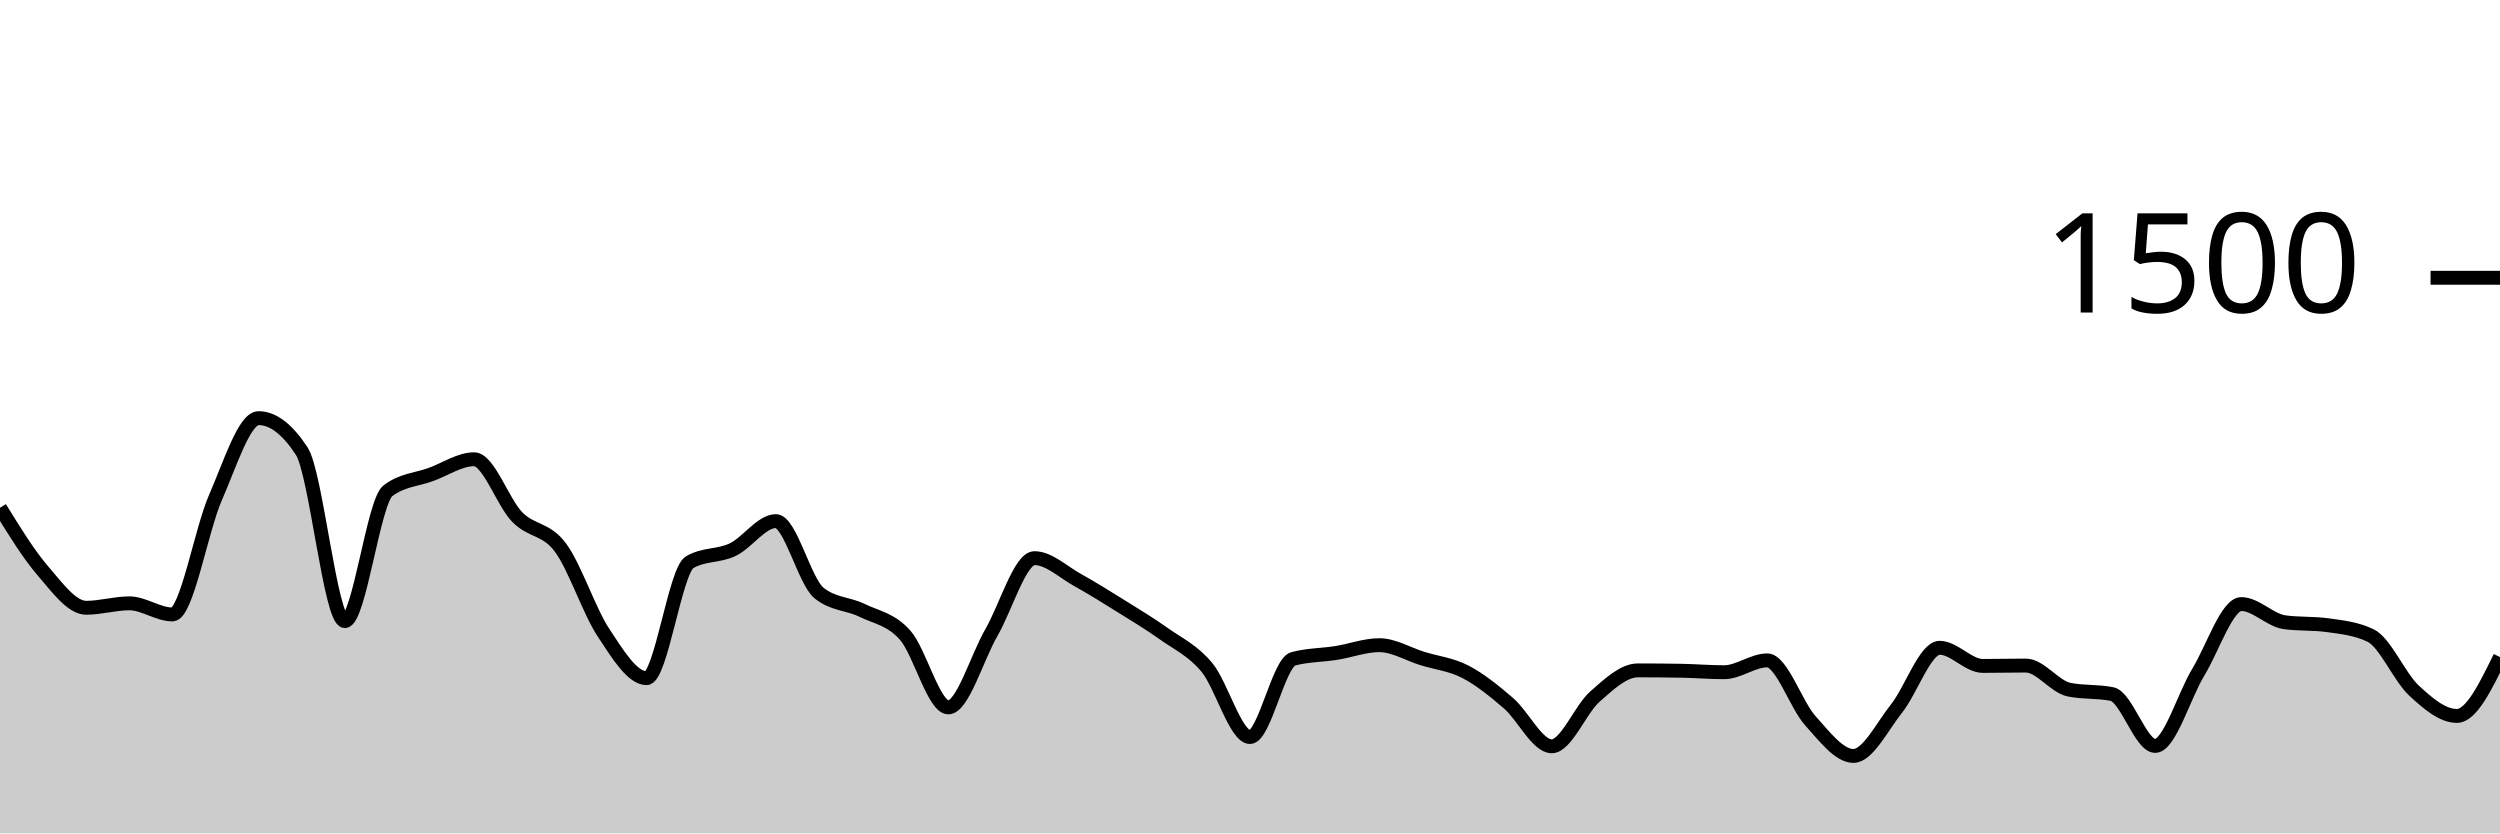
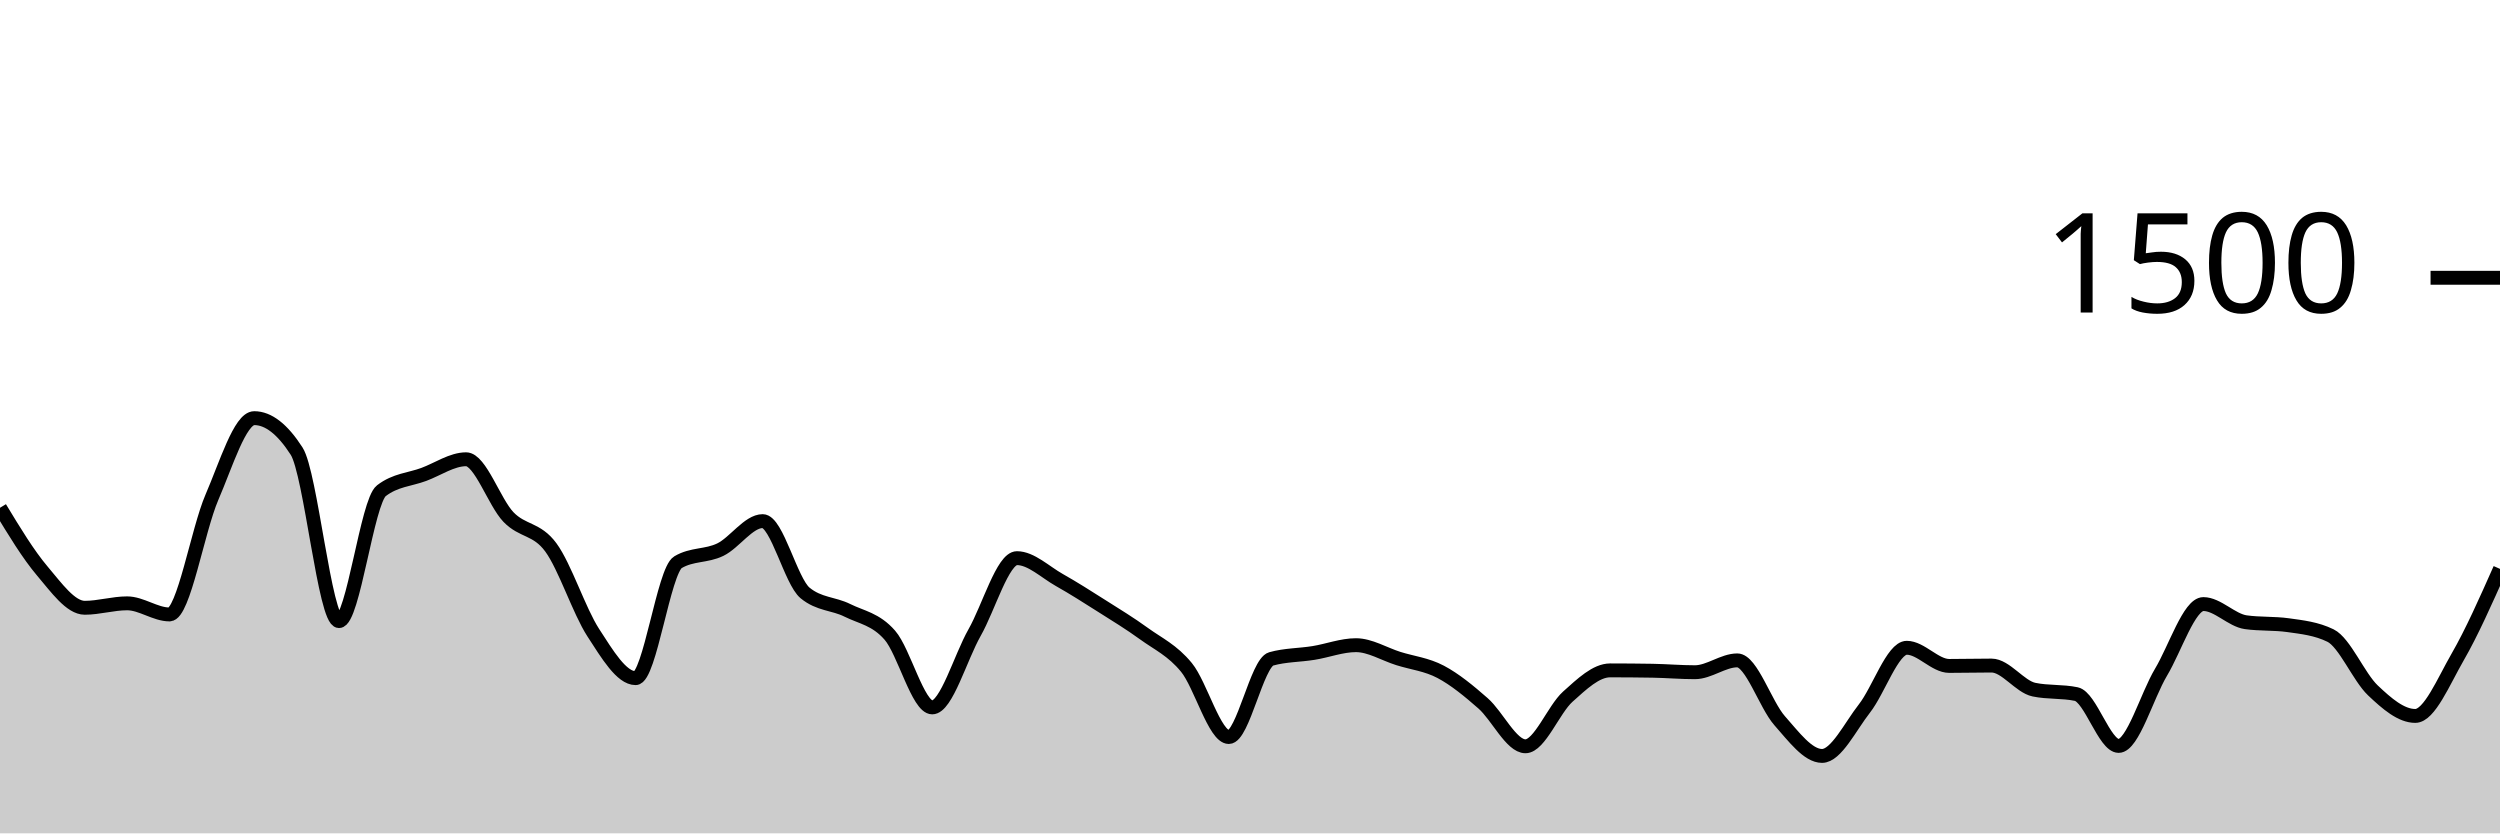
<svg xmlns="http://www.w3.org/2000/svg" viewBox="0 0 180 60">
  <g transform="translate(0,20)">
-     <path class="area" fill="rgba(0, 0, 0, 0.2)" d="M0,16.56C1.034,18.24,2.069,19.92,3.103,21.12C4.138,22.32,5.172,23.76,6.207,23.76C7.241,23.76,8.276,23.44,9.31,23.44C10.345,23.44,11.379,24.24,12.414,24.24C13.448,24.24,14.483,18.169,15.517,15.813C16.552,13.458,17.586,10.107,18.621,10.107C19.655,10.107,20.69,10.898,21.724,12.48C22.759,14.062,23.793,24.72,24.828,24.72C25.862,24.72,26.897,16.116,27.931,15.333C28.966,14.551,30,14.538,31.034,14.16C32.069,13.782,33.103,13.067,34.138,13.067C35.172,13.067,36.207,16.169,37.241,17.227C38.276,18.284,39.31,18.027,40.345,19.413C41.379,20.8,42.414,23.978,43.448,25.547C44.483,27.116,45.517,28.827,46.552,28.827C47.586,28.827,48.621,21.084,49.655,20.48C50.69,19.876,51.724,20.067,52.759,19.573C53.793,19.08,54.828,17.52,55.862,17.52C56.897,17.52,57.931,21.858,58.966,22.693C60,23.529,61.034,23.44,62.069,23.947C63.103,24.453,64.138,24.569,65.172,25.733C66.207,26.898,67.241,30.933,68.276,30.933C69.31,30.933,70.345,27.338,71.379,25.547C72.414,23.756,73.448,20.187,74.483,20.187C75.517,20.187,76.552,21.187,77.586,21.76C78.621,22.333,79.655,22.982,80.69,23.627C81.724,24.271,82.759,24.889,83.793,25.627C84.828,26.364,85.862,26.813,86.897,28.053C87.931,29.293,88.966,33.067,90,33.067C91.034,33.067,92.069,27.724,93.103,27.44C94.138,27.156,95.172,27.178,96.207,27.013C97.241,26.849,98.276,26.453,99.31,26.453C100.345,26.453,101.379,27.093,102.414,27.413C103.448,27.733,104.483,27.836,105.517,28.373C106.552,28.911,107.586,29.747,108.621,30.64C109.655,31.533,110.69,33.733,111.724,33.733C112.759,33.733,113.793,31.071,114.828,30.16C115.862,29.249,116.897,28.267,117.931,28.267C118.966,28.267,120,28.276,121.034,28.293C122.069,28.311,123.103,28.4,124.138,28.4C125.172,28.4,126.207,27.547,127.241,27.547C128.276,27.547,129.31,30.747,130.345,31.893C131.379,33.04,132.414,34.427,133.448,34.427C134.483,34.427,135.517,32.311,136.552,31.013C137.586,29.716,138.621,26.64,139.655,26.64C140.69,26.64,141.724,27.947,142.759,27.947C143.793,27.947,144.828,27.92,145.862,27.92C146.897,27.92,147.931,29.44,148.966,29.653C150,29.867,151.034,29.76,152.069,29.973C153.103,30.187,154.138,33.707,155.172,33.707C156.207,33.707,157.241,30.102,158.276,28.4C159.31,26.698,160.345,23.493,161.379,23.493C162.414,23.493,163.448,24.658,164.483,24.8C165.517,24.942,166.552,24.871,167.586,25.013C168.621,25.156,169.655,25.262,170.69,25.76C171.724,26.258,172.759,28.742,173.793,29.707C174.828,30.671,175.862,31.547,176.897,31.547C177.931,31.547,178.966,29.427,180,27.307L180,40C178.966,40,177.931,40,176.897,40C175.862,40,174.828,40,173.793,40C172.759,40,171.724,40,170.69,40C169.655,40,168.621,40,167.586,40C166.552,40,165.517,40,164.483,40C163.448,40,162.414,40,161.379,40C160.345,40,159.31,40,158.276,40C157.241,40,156.207,40,155.172,40C154.138,40,153.103,40,152.069,40C151.034,40,150,40,148.966,40C147.931,40,146.897,40,145.862,40C144.828,40,143.793,40,142.759,40C141.724,40,140.69,40,139.655,40C138.621,40,137.586,40,136.552,40C135.517,40,134.483,40,133.448,40C132.414,40,131.379,40,130.345,40C129.31,40,128.276,40,127.241,40C126.207,40,125.172,40,124.138,40C123.103,40,122.069,40,121.034,40C120,40,118.966,40,117.931,40C116.897,40,115.862,40,114.828,40C113.793,40,112.759,40,111.724,40C110.69,40,109.655,40,108.621,40C107.586,40,106.552,40,105.517,40C104.483,40,103.448,40,102.414,40C101.379,40,100.345,40,99.31,40C98.276,40,97.241,40,96.207,40C95.172,40,94.138,40,93.103,40C92.069,40,91.034,40,90,40C88.966,40,87.931,40,86.897,40C85.862,40,84.828,40,83.793,40C82.759,40,81.724,40,80.69,40C79.655,40,78.621,40,77.586,40C76.552,40,75.517,40,74.483,40C73.448,40,72.414,40,71.379,40C70.345,40,69.31,40,68.276,40C67.241,40,66.207,40,65.172,40C64.138,40,63.103,40,62.069,40C61.034,40,60,40,58.966,40C57.931,40,56.897,40,55.862,40C54.828,40,53.793,40,52.759,40C51.724,40,50.69,40,49.655,40C48.621,40,47.586,40,46.552,40C45.517,40,44.483,40,43.448,40C42.414,40,41.379,40,40.345,40C39.31,40,38.276,40,37.241,40C36.207,40,35.172,40,34.138,40C33.103,40,32.069,40,31.034,40C30,40,28.966,40,27.931,40C26.897,40,25.862,40,24.828,40C23.793,40,22.759,40,21.724,40C20.69,40,19.655,40,18.621,40C17.586,40,16.552,40,15.517,40C14.483,40,13.448,40,12.414,40C11.379,40,10.345,40,9.31,40C8.276,40,7.241,40,6.207,40C5.172,40,4.138,40,3.103,40C2.069,40,1.034,40,0,40Z" />
-     <path class="line" stroke="black" fill="none" d="M0,16.56C1.034,18.24,2.069,19.92,3.103,21.12C4.138,22.32,5.172,23.76,6.207,23.76C7.241,23.76,8.276,23.44,9.31,23.44C10.345,23.44,11.379,24.24,12.414,24.24C13.448,24.24,14.483,18.169,15.517,15.813C16.552,13.458,17.586,10.107,18.621,10.107C19.655,10.107,20.69,10.898,21.724,12.48C22.759,14.062,23.793,24.72,24.828,24.72C25.862,24.72,26.897,16.116,27.931,15.333C28.966,14.551,30,14.538,31.034,14.16C32.069,13.782,33.103,13.067,34.138,13.067C35.172,13.067,36.207,16.169,37.241,17.227C38.276,18.284,39.31,18.027,40.345,19.413C41.379,20.8,42.414,23.978,43.448,25.547C44.483,27.116,45.517,28.827,46.552,28.827C47.586,28.827,48.621,21.084,49.655,20.48C50.69,19.876,51.724,20.067,52.759,19.573C53.793,19.08,54.828,17.52,55.862,17.52C56.897,17.52,57.931,21.858,58.966,22.693C60,23.529,61.034,23.44,62.069,23.947C63.103,24.453,64.138,24.569,65.172,25.733C66.207,26.898,67.241,30.933,68.276,30.933C69.31,30.933,70.345,27.338,71.379,25.547C72.414,23.756,73.448,20.187,74.483,20.187C75.517,20.187,76.552,21.187,77.586,21.76C78.621,22.333,79.655,22.982,80.69,23.627C81.724,24.271,82.759,24.889,83.793,25.627C84.828,26.364,85.862,26.813,86.897,28.053C87.931,29.293,88.966,33.067,90,33.067C91.034,33.067,92.069,27.724,93.103,27.44C94.138,27.156,95.172,27.178,96.207,27.013C97.241,26.849,98.276,26.453,99.31,26.453C100.345,26.453,101.379,27.093,102.414,27.413C103.448,27.733,104.483,27.836,105.517,28.373C106.552,28.911,107.586,29.747,108.621,30.64C109.655,31.533,110.69,33.733,111.724,33.733C112.759,33.733,113.793,31.071,114.828,30.16C115.862,29.249,116.897,28.267,117.931,28.267C118.966,28.267,120,28.276,121.034,28.293C122.069,28.311,123.103,28.4,124.138,28.4C125.172,28.4,126.207,27.547,127.241,27.547C128.276,27.547,129.31,30.747,130.345,31.893C131.379,33.04,132.414,34.427,133.448,34.427C134.483,34.427,135.517,32.311,136.552,31.013C137.586,29.716,138.621,26.64,139.655,26.64C140.69,26.64,141.724,27.947,142.759,27.947C143.793,27.947,144.828,27.92,145.862,27.92C146.897,27.92,147.931,29.44,148.966,29.653C150,29.867,151.034,29.76,152.069,29.973C153.103,30.187,154.138,33.707,155.172,33.707C156.207,33.707,157.241,30.102,158.276,28.4C159.31,26.698,160.345,23.493,161.379,23.493C162.414,23.493,163.448,24.658,164.483,24.8C165.517,24.942,166.552,24.871,167.586,25.013C168.621,25.156,169.655,25.262,170.69,25.76C171.724,26.258,172.759,28.742,173.793,29.707C174.828,30.671,175.862,31.547,176.897,31.547C177.931,31.547,178.966,29.427,180,27.307" />
+     <path class="area" fill="rgba(0, 0, 0, 0.2)" d="M0,16.56C1.017,18.24,2.034,19.92,3.051,21.12C4.068,22.32,5.085,23.76,6.102,23.76C7.119,23.76,8.136,23.44,9.153,23.44C10.169,23.44,11.186,24.24,12.203,24.24C13.22,24.24,14.237,18.169,15.254,15.813C16.271,13.458,17.288,10.107,18.305,10.107C19.322,10.107,20.339,10.898,21.356,12.48C22.373,14.062,23.39,24.72,24.407,24.72C25.424,24.72,26.441,16.116,27.458,15.333C28.475,14.551,29.492,14.538,30.508,14.16C31.525,13.782,32.542,13.067,33.559,13.067C34.576,13.067,35.593,16.169,36.61,17.227C37.627,18.284,38.644,18.027,39.661,19.413C40.678,20.8,41.695,23.978,42.712,25.547C43.729,27.116,44.746,28.827,45.763,28.827C46.78,28.827,47.797,21.084,48.814,20.48C49.831,19.876,50.847,20.067,51.864,19.573C52.881,19.08,53.898,17.52,54.915,17.52C55.932,17.52,56.949,21.858,57.966,22.693C58.983,23.529,60,23.44,61.017,23.947C62.034,24.453,63.051,24.569,64.068,25.733C65.085,26.898,66.102,30.933,67.119,30.933C68.136,30.933,69.153,27.338,70.169,25.547C71.186,23.756,72.203,20.187,73.22,20.187C74.237,20.187,75.254,21.187,76.271,21.76C77.288,22.333,78.305,22.982,79.322,23.627C80.339,24.271,81.356,24.889,82.373,25.627C83.39,26.364,84.407,26.813,85.424,28.053C86.441,29.293,87.458,33.067,88.475,33.067C89.492,33.067,90.508,27.724,91.525,27.44C92.542,27.156,93.559,27.178,94.576,27.013C95.593,26.849,96.61,26.453,97.627,26.453C98.644,26.453,99.661,27.093,100.678,27.413C101.695,27.733,102.712,27.836,103.729,28.373C104.746,28.911,105.763,29.747,106.78,30.64C107.797,31.533,108.814,33.733,109.831,33.733C110.847,33.733,111.864,31.071,112.881,30.16C113.898,29.249,114.915,28.267,115.932,28.267C116.949,28.267,117.966,28.276,118.983,28.293C120,28.311,121.017,28.4,122.034,28.4C123.051,28.4,124.068,27.547,125.085,27.547C126.102,27.547,127.119,30.747,128.136,31.893C129.153,33.04,130.169,34.427,131.186,34.427C132.203,34.427,133.22,32.311,134.237,31.013C135.254,29.716,136.271,26.64,137.288,26.64C138.305,26.64,139.322,27.947,140.339,27.947C141.356,27.947,142.373,27.92,143.39,27.92C144.407,27.92,145.424,29.44,146.441,29.653C147.458,29.867,148.475,29.76,149.492,29.973C150.508,30.187,151.525,33.707,152.542,33.707C153.559,33.707,154.576,30.102,155.593,28.4C156.61,26.698,157.627,23.493,158.644,23.493C159.661,23.493,160.678,24.658,161.695,24.8C162.712,24.942,163.729,24.871,164.746,25.013C165.763,25.156,166.78,25.262,167.797,25.76C168.814,26.258,169.831,28.742,170.847,29.707C171.864,30.671,172.881,31.547,173.898,31.547C174.915,31.547,175.932,29.071,176.949,27.307C177.966,25.542,178.983,23.251,180,20.96L180,40C178.983,40,177.966,40,176.949,40C175.932,40,174.915,40,173.898,40C172.881,40,171.864,40,170.847,40C169.831,40,168.814,40,167.797,40C166.78,40,165.763,40,164.746,40C163.729,40,162.712,40,161.695,40C160.678,40,159.661,40,158.644,40C157.627,40,156.61,40,155.593,40C154.576,40,153.559,40,152.542,40C151.525,40,150.508,40,149.492,40C148.475,40,147.458,40,146.441,40C145.424,40,144.407,40,143.39,40C142.373,40,141.356,40,140.339,40C139.322,40,138.305,40,137.288,40C136.271,40,135.254,40,134.237,40C133.22,40,132.203,40,131.186,40C130.169,40,129.153,40,128.136,40C127.119,40,126.102,40,125.085,40C124.068,40,123.051,40,122.034,40C121.017,40,120,40,118.983,40C117.966,40,116.949,40,115.932,40C114.915,40,113.898,40,112.881,40C111.864,40,110.847,40,109.831,40C108.814,40,107.797,40,106.78,40C105.763,40,104.746,40,103.729,40C102.712,40,101.695,40,100.678,40C99.661,40,98.644,40,97.627,40C96.61,40,95.593,40,94.576,40C93.559,40,92.542,40,91.525,40C90.508,40,89.492,40,88.475,40C87.458,40,86.441,40,85.424,40C84.407,40,83.39,40,82.373,40C81.356,40,80.339,40,79.322,40C78.305,40,77.288,40,76.271,40C75.254,40,74.237,40,73.22,40C72.203,40,71.186,40,70.169,40C69.153,40,68.136,40,67.119,40C66.102,40,65.085,40,64.068,40C63.051,40,62.034,40,61.017,40C60,40,58.983,40,57.966,40C56.949,40,55.932,40,54.915,40C53.898,40,52.881,40,51.864,40C50.847,40,49.831,40,48.814,40C47.797,40,46.78,40,45.763,40C44.746,40,43.729,40,42.712,40C41.695,40,40.678,40,39.661,40C38.644,40,37.627,40,36.61,40C35.593,40,34.576,40,33.559,40C32.542,40,31.525,40,30.508,40C29.492,40,28.475,40,27.458,40C26.441,40,25.424,40,24.407,40C23.39,40,22.373,40,21.356,40C20.339,40,19.322,40,18.305,40C17.288,40,16.271,40,15.254,40C14.237,40,13.22,40,12.203,40C11.186,40,10.169,40,9.153,40C8.136,40,7.119,40,6.102,40C5.085,40,4.068,40,3.051,40C2.034,40,1.017,40,0,40Z" />
+     <path class="line" stroke="black" fill="none" d="M0,16.56C1.017,18.24,2.034,19.92,3.051,21.12C4.068,22.32,5.085,23.76,6.102,23.76C7.119,23.76,8.136,23.44,9.153,23.44C10.169,23.44,11.186,24.24,12.203,24.24C13.22,24.24,14.237,18.169,15.254,15.813C16.271,13.458,17.288,10.107,18.305,10.107C19.322,10.107,20.339,10.898,21.356,12.48C22.373,14.062,23.39,24.72,24.407,24.72C25.424,24.72,26.441,16.116,27.458,15.333C28.475,14.551,29.492,14.538,30.508,14.16C31.525,13.782,32.542,13.067,33.559,13.067C34.576,13.067,35.593,16.169,36.61,17.227C37.627,18.284,38.644,18.027,39.661,19.413C40.678,20.8,41.695,23.978,42.712,25.547C43.729,27.116,44.746,28.827,45.763,28.827C46.78,28.827,47.797,21.084,48.814,20.48C49.831,19.876,50.847,20.067,51.864,19.573C52.881,19.08,53.898,17.52,54.915,17.52C55.932,17.52,56.949,21.858,57.966,22.693C58.983,23.529,60,23.44,61.017,23.947C62.034,24.453,63.051,24.569,64.068,25.733C65.085,26.898,66.102,30.933,67.119,30.933C68.136,30.933,69.153,27.338,70.169,25.547C71.186,23.756,72.203,20.187,73.22,20.187C74.237,20.187,75.254,21.187,76.271,21.76C77.288,22.333,78.305,22.982,79.322,23.627C80.339,24.271,81.356,24.889,82.373,25.627C83.39,26.364,84.407,26.813,85.424,28.053C86.441,29.293,87.458,33.067,88.475,33.067C89.492,33.067,90.508,27.724,91.525,27.44C92.542,27.156,93.559,27.178,94.576,27.013C95.593,26.849,96.61,26.453,97.627,26.453C98.644,26.453,99.661,27.093,100.678,27.413C101.695,27.733,102.712,27.836,103.729,28.373C104.746,28.911,105.763,29.747,106.78,30.64C107.797,31.533,108.814,33.733,109.831,33.733C110.847,33.733,111.864,31.071,112.881,30.16C113.898,29.249,114.915,28.267,115.932,28.267C116.949,28.267,117.966,28.276,118.983,28.293C120,28.311,121.017,28.4,122.034,28.4C123.051,28.4,124.068,27.547,125.085,27.547C126.102,27.547,127.119,30.747,128.136,31.893C129.153,33.04,130.169,34.427,131.186,34.427C132.203,34.427,133.22,32.311,134.237,31.013C135.254,29.716,136.271,26.64,137.288,26.64C138.305,26.64,139.322,27.947,140.339,27.947C141.356,27.947,142.373,27.92,143.39,27.92C144.407,27.92,145.424,29.44,146.441,29.653C147.458,29.867,148.475,29.76,149.492,29.973C150.508,30.187,151.525,33.707,152.542,33.707C153.559,33.707,154.576,30.102,155.593,28.4C156.61,26.698,157.627,23.493,158.644,23.493C159.661,23.493,160.678,24.658,161.695,24.8C162.712,24.942,163.729,24.871,164.746,25.013C165.763,25.156,166.78,25.262,167.797,25.76C168.814,26.258,169.831,28.742,170.847,29.707C171.864,30.671,172.881,31.547,173.898,31.547C174.915,31.547,175.932,29.071,176.949,27.307C177.966,25.542,178.983,23.251,180,20.96" />
    <path class="axis-ceiling" stroke-width="1" stroke="black" fill="none" d="M175,0L180,0" />
    <text class="axis-ceiling-label" font-family="sans-serif" text-anchor="end" font-size="10px" x="170" y="2.5">1500</text>
  </g>
</svg>
